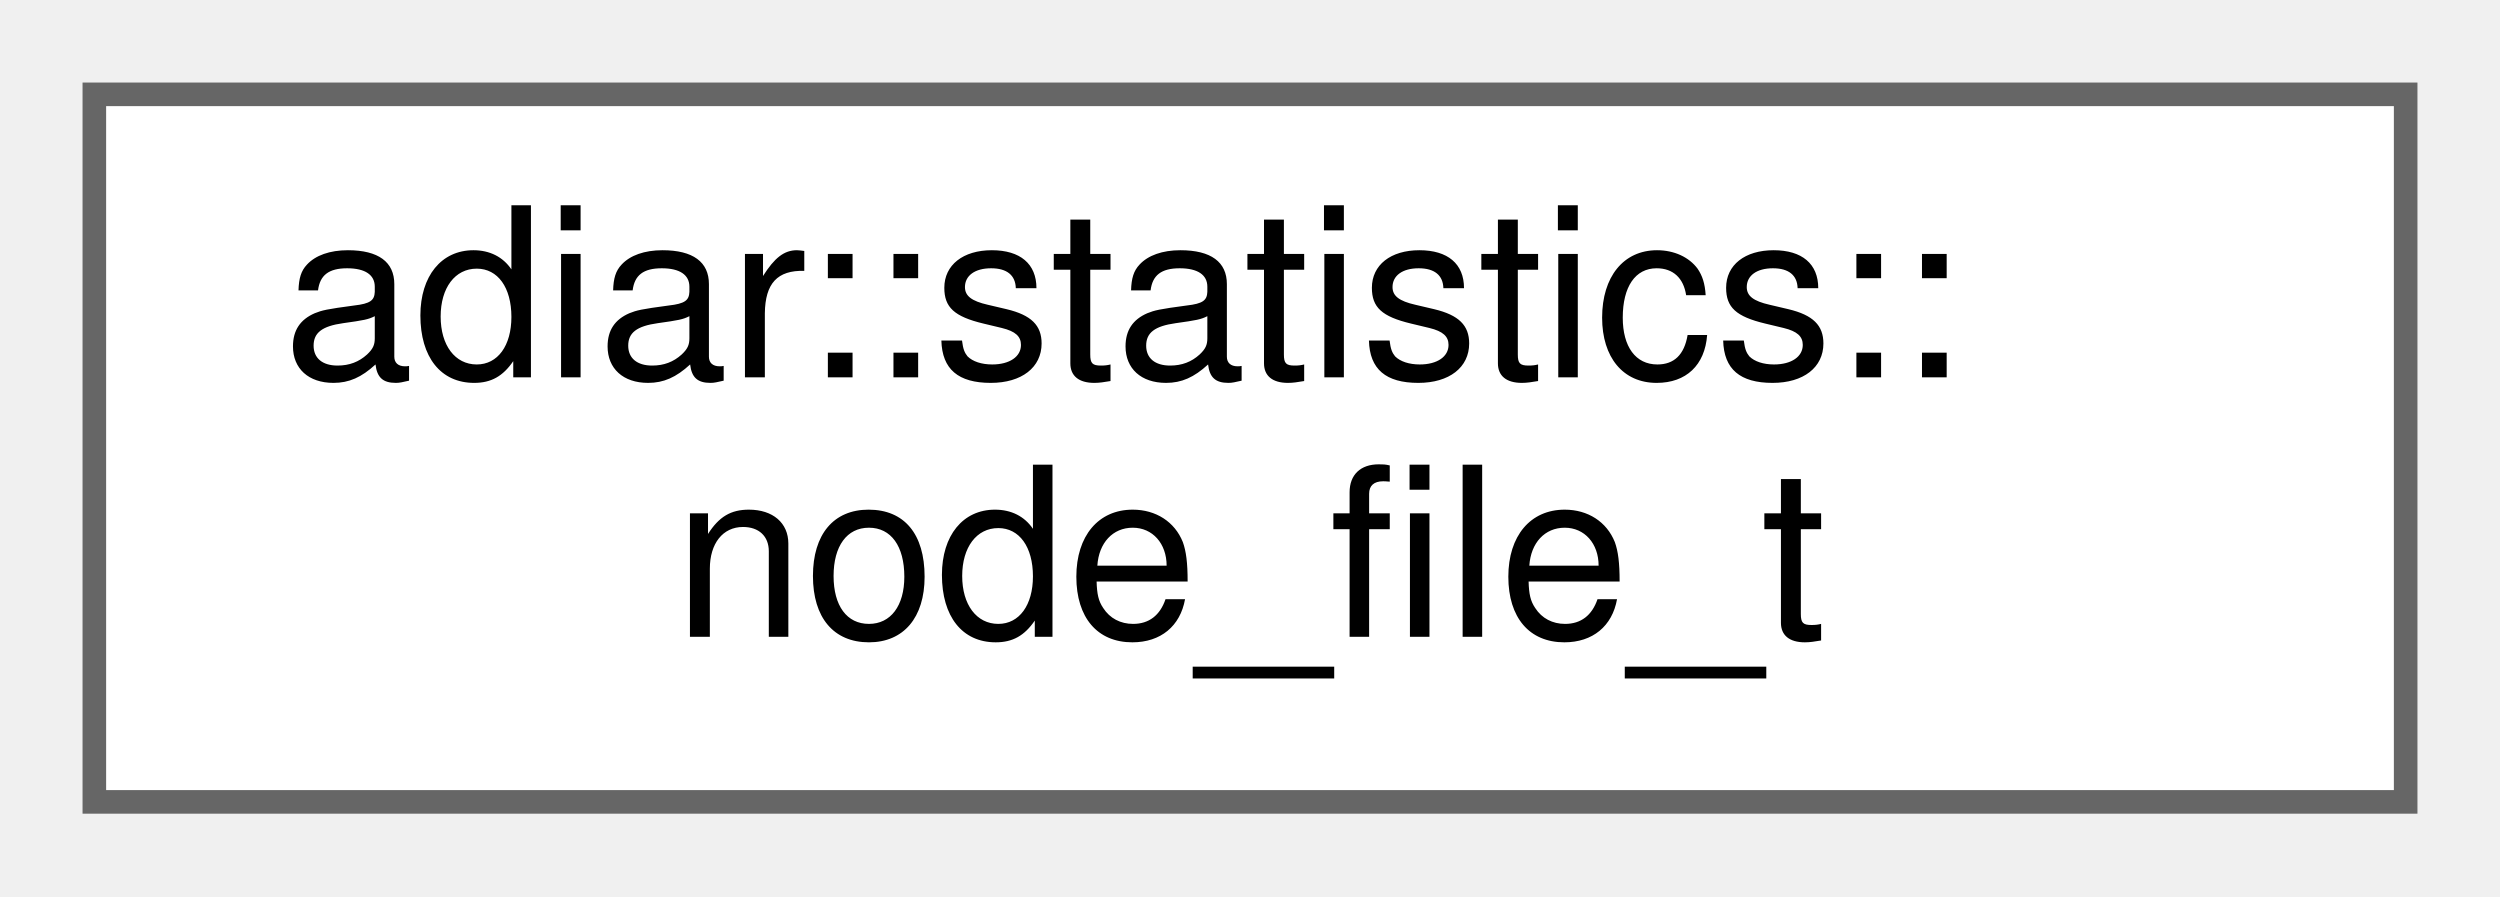
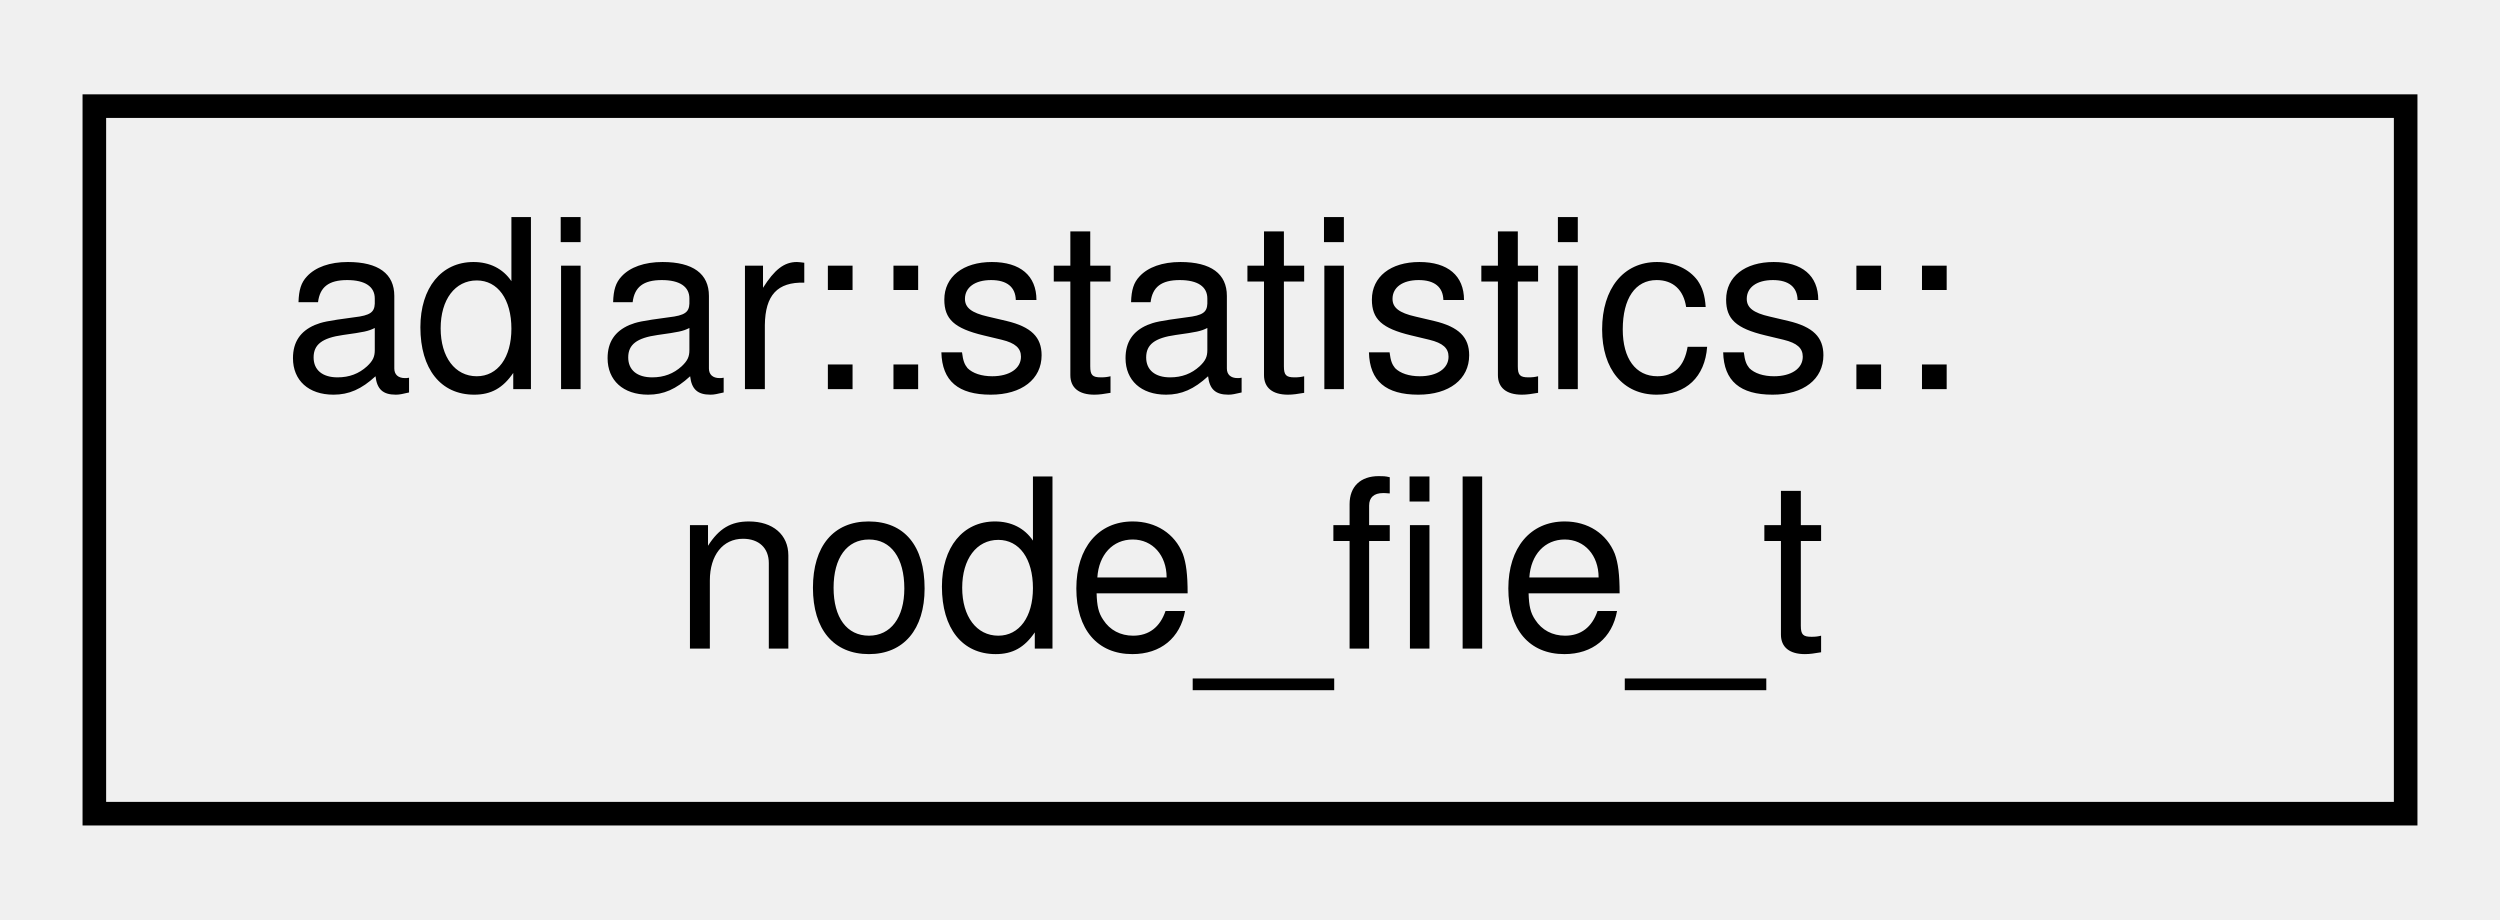
- <svg xmlns="http://www.w3.org/2000/svg" xmlns:xlink="http://www.w3.org/1999/xlink" width="106pt" height="38pt" viewBox="0.00 0.00 106.00 38.00">
-   <g id="graph0" class="graph" transform="scale(1 1) rotate(0) translate(4 34)">
-     <g id="Node000000" class="node">
-       <g id="a_Node000000">
+ <svg xmlns="http://www.w3.org/2000/svg" xmlns:xlink="http://www.w3.org/1999/xlink" width="106pt" height="39pt" viewBox="0.00 0.00 106.00 39.00">
+   <g id="graph0" class="graph" transform="scale(1 1) rotate(0) translate(4 35)">
+     <g id="node1" class="node">
+       <g id="a_node1">
        <a xlink:href="structadiar_1_1statistics_1_1node__file__t.html" target="_top" xlink:title="Node Files statistics.">
-           <polygon fill="white" stroke="#666666" points="98,-30 0,-30 0,0 98,0 98,-30" />
-           <text text-anchor="start" x="8" y="-18" font-family="Helvetica,sans-Serif" font-size="10.00">adiar::statistics::</text>
-           <text text-anchor="middle" x="49" y="-7" font-family="Helvetica,sans-Serif" font-size="10.00">node_file_t</text>
+           <polygon fill="none" stroke="black" points="0,-0.5 0,-30.5 98,-30.5 98,-0.5 0,-0.5" />
+           <text text-anchor="start" x="8" y="-18.5" font-family="Helvetica,sans-Serif" font-size="10.00">adiar::statistics::</text>
+           <text text-anchor="middle" x="49" y="-7.5" font-family="Helvetica,sans-Serif" font-size="10.00">node_file_t</text>
        </a>
      </g>
    </g>
  </g>
</svg>
